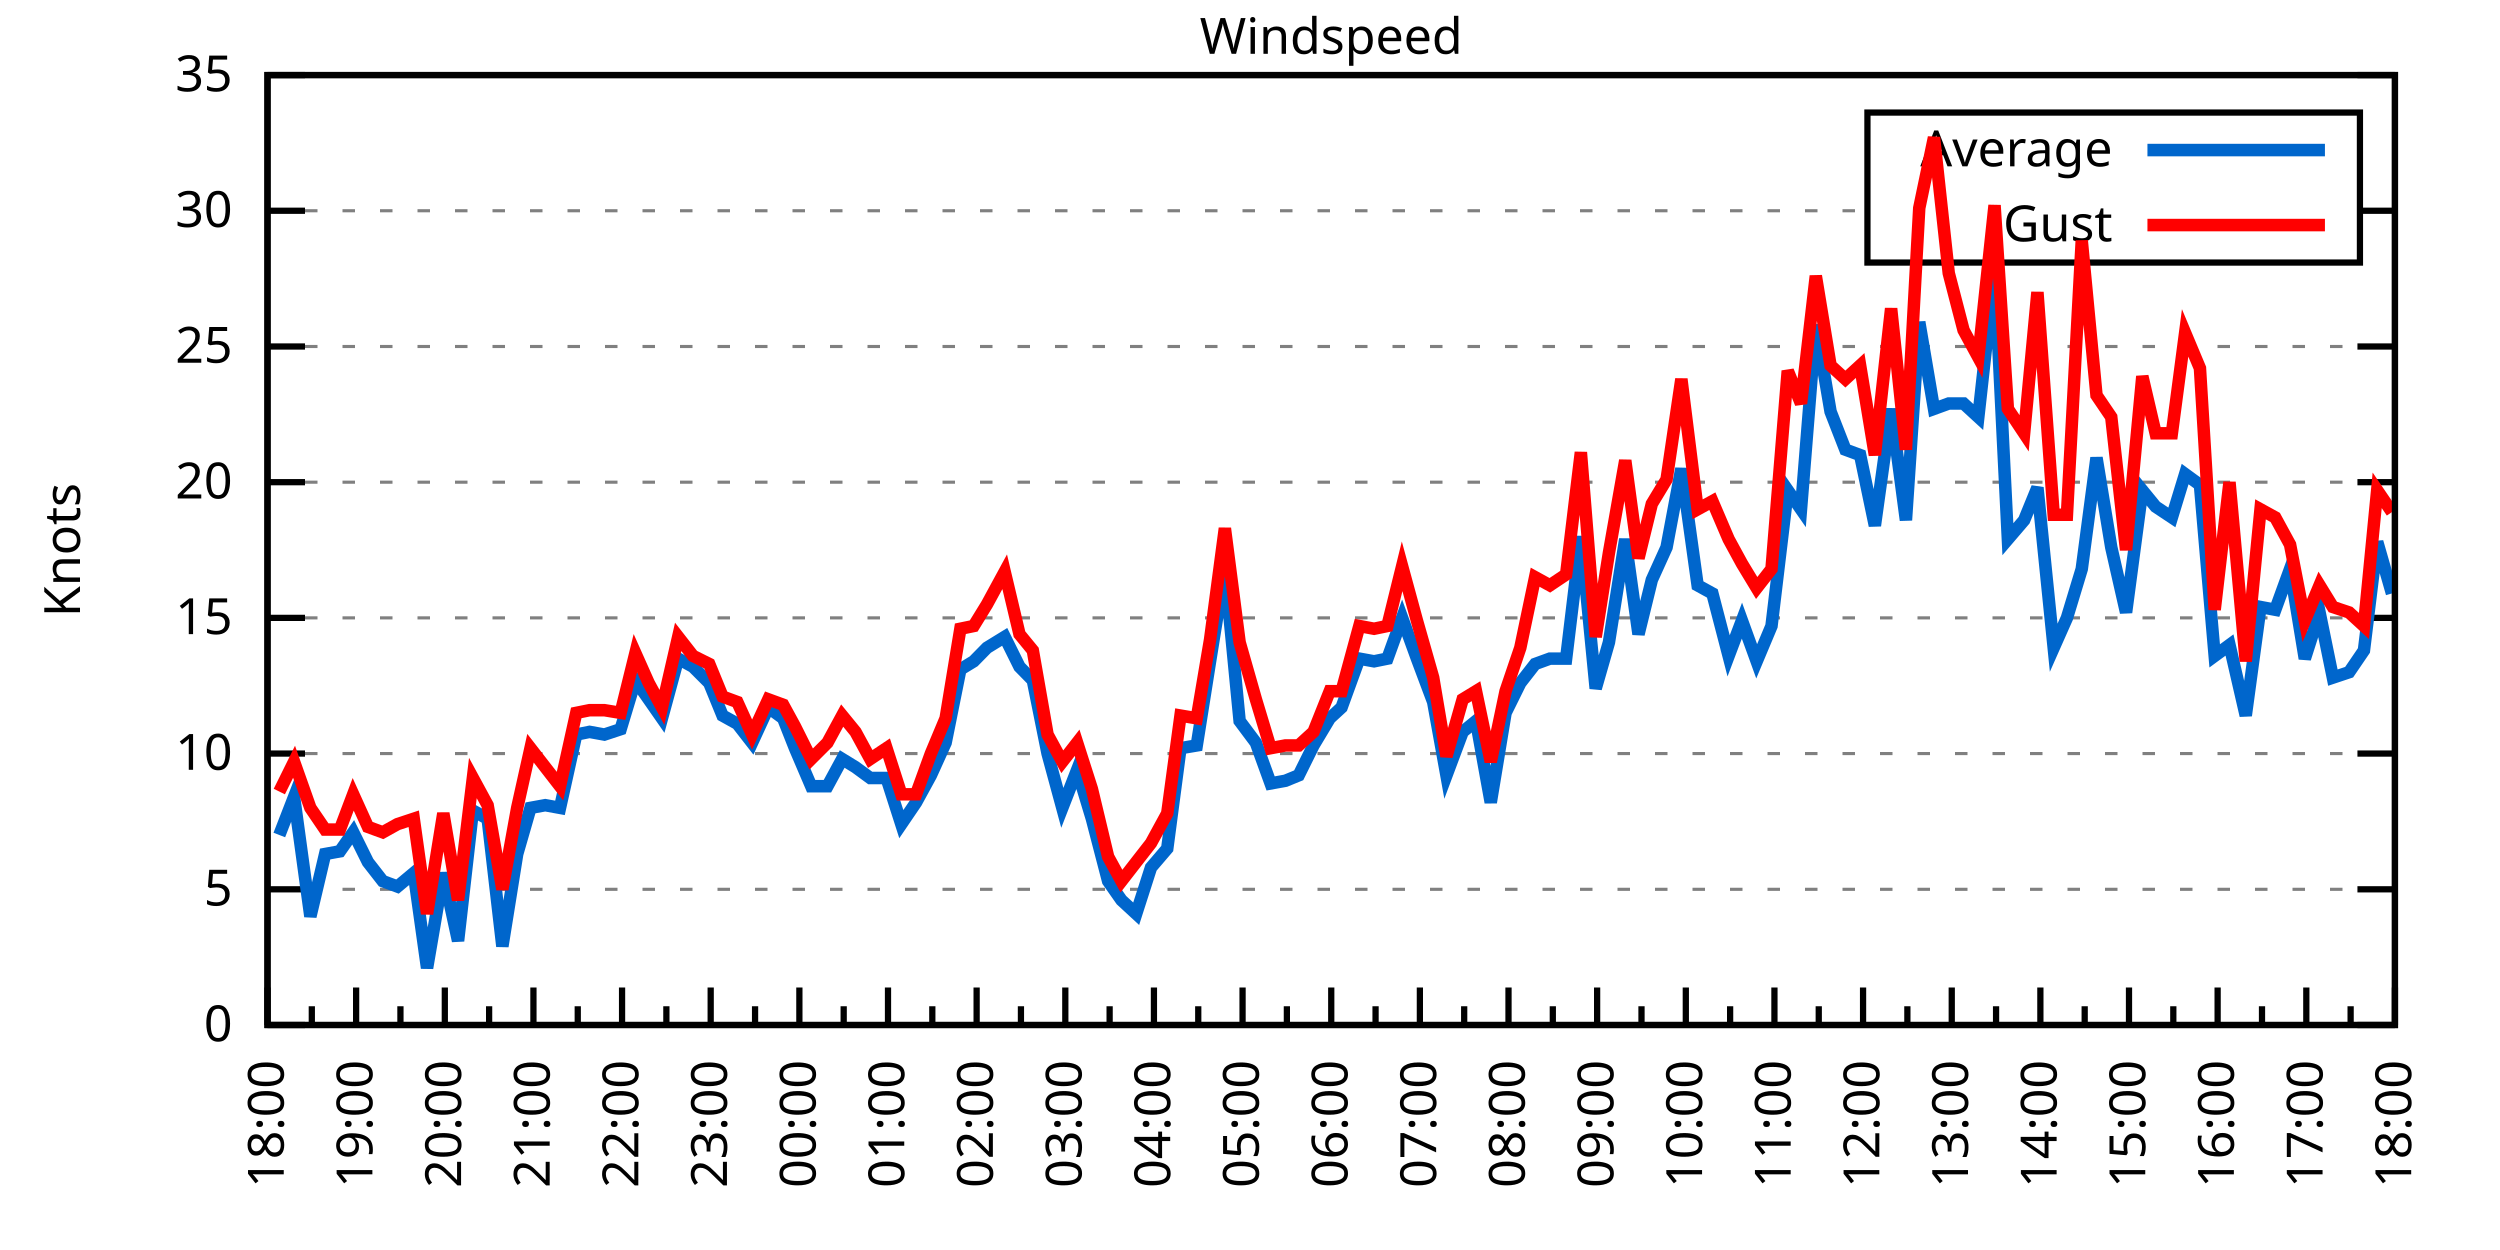
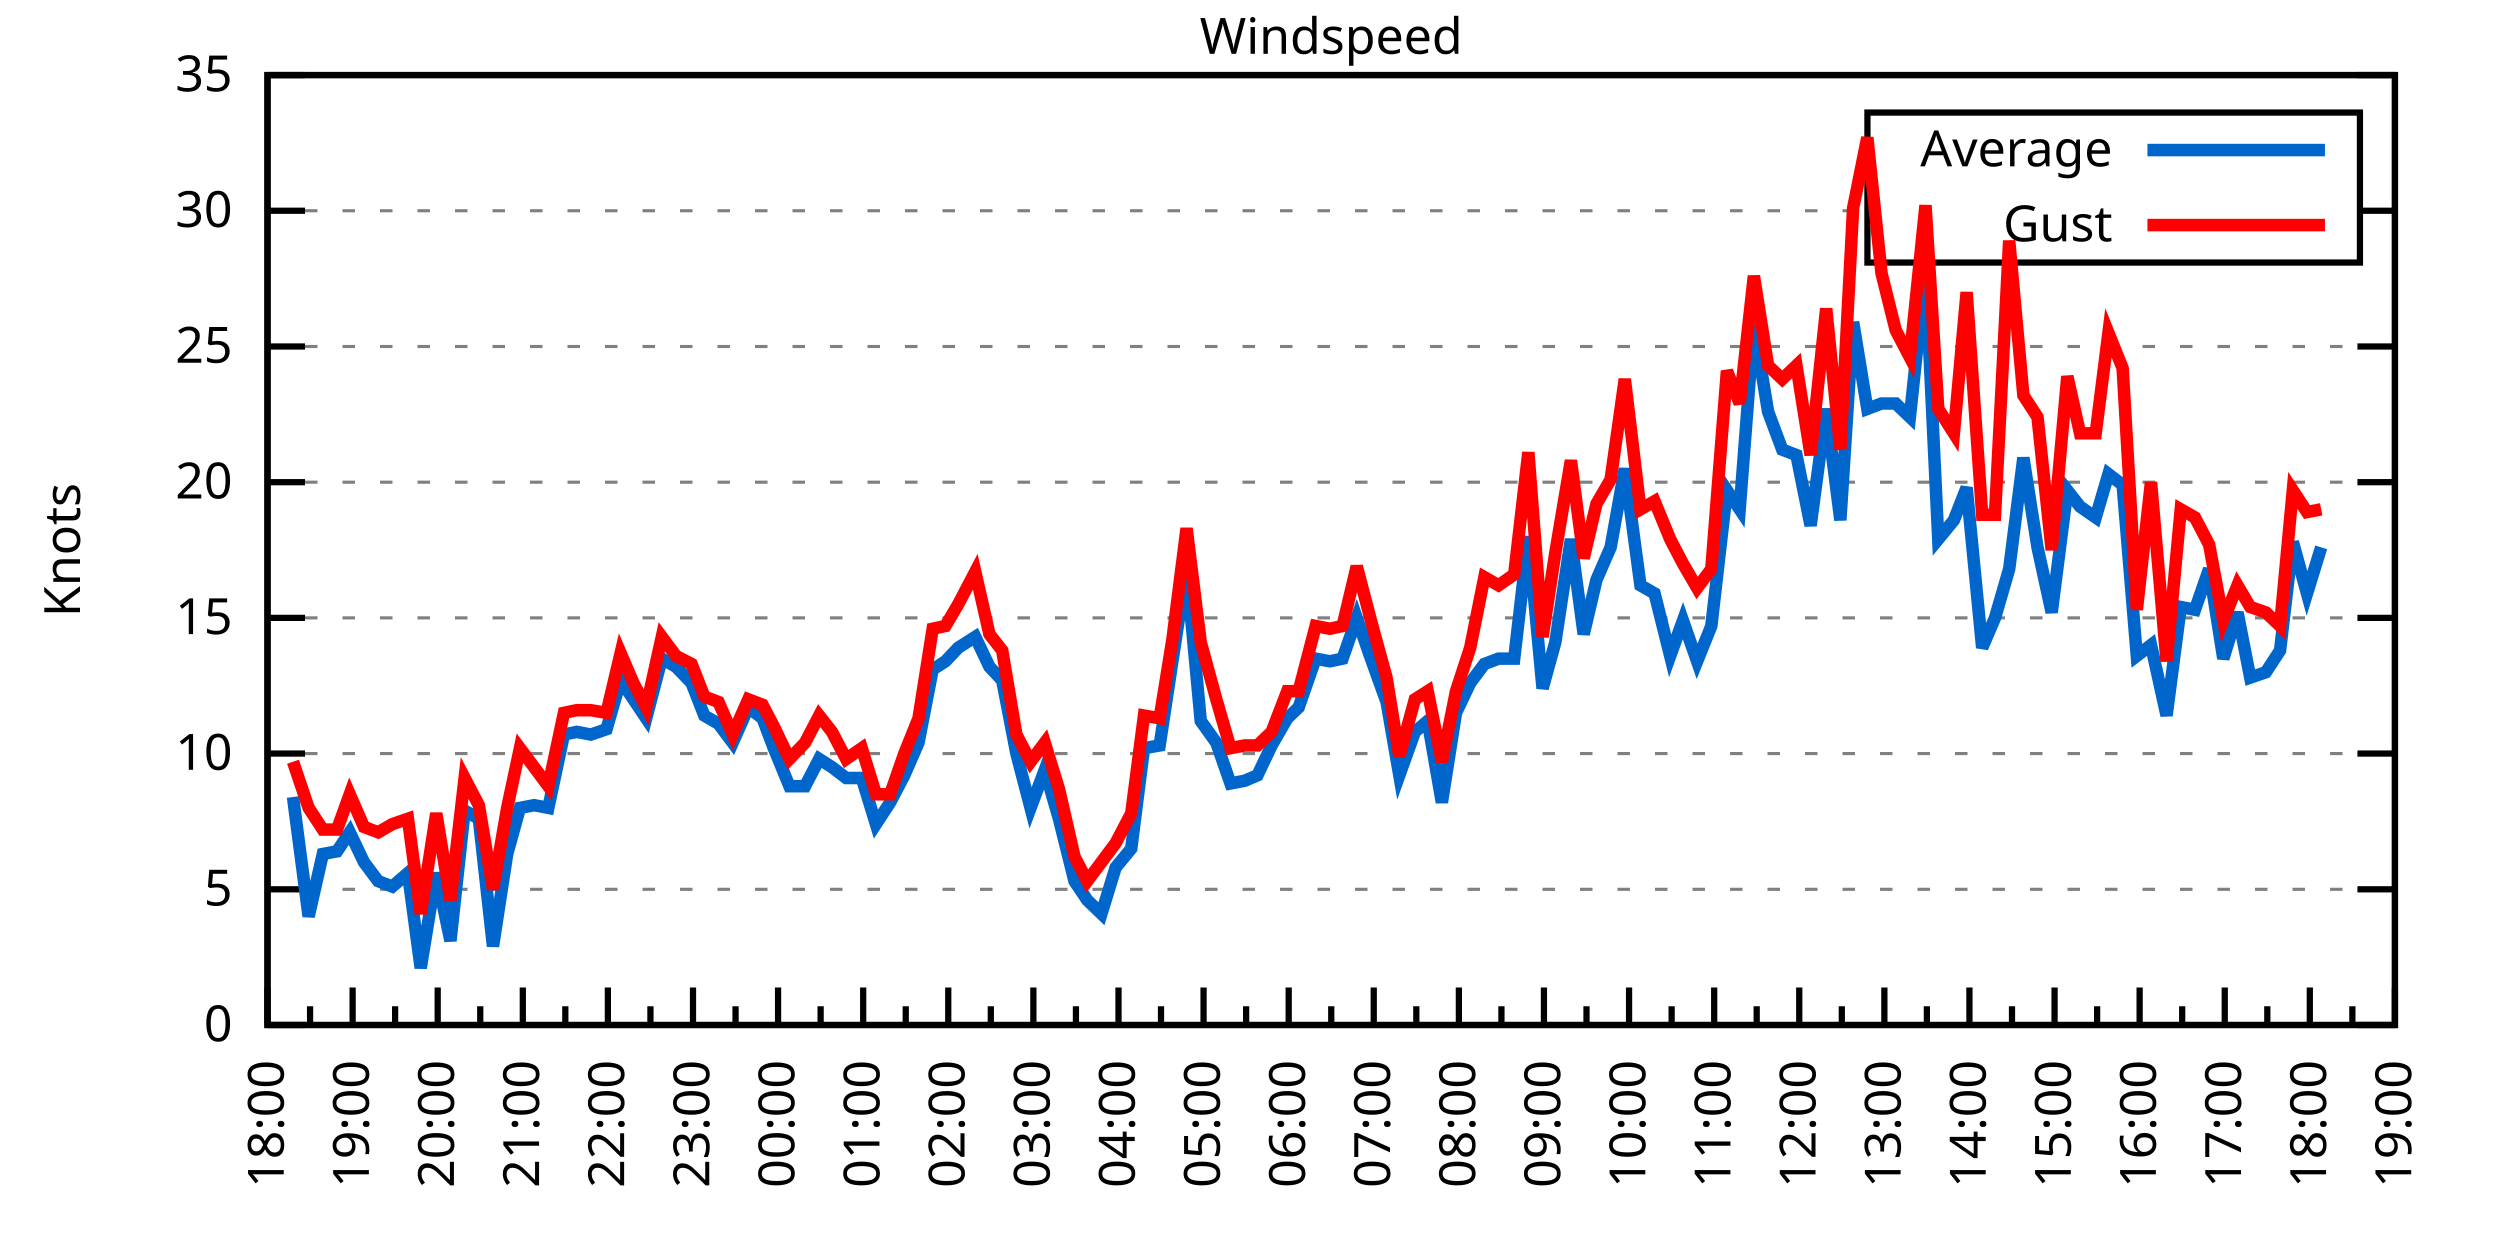
<svg xmlns="http://www.w3.org/2000/svg" xmlns:xlink="http://www.w3.org/1999/xlink" width="400" height="200" viewBox="0 0 400 200">
  <g id="gnuplot_canvas">
    <rect x="0" y="0" width="400" height="200" fill="none" />
    <defs>
      <circle id="gpDot" r="0.5" stroke-width="0.5" stroke="currentColor" />
      <path id="gpPt0" stroke-width="0.333" stroke="currentColor" d="M-1,0 h2 M0,-1 v2" />
      <path id="gpPt1" stroke-width="0.333" stroke="currentColor" d="M-1,-1 L1,1 M1,-1 L-1,1" />
      <path id="gpPt2" stroke-width="0.333" stroke="currentColor" d="M-1,0 L1,0 M0,-1 L0,1 M-1,-1 L1,1 M-1,1 L1,-1" />
      <rect id="gpPt3" stroke-width="0.333" stroke="currentColor" x="-1" y="-1" width="2" height="2" />
      <rect id="gpPt4" stroke-width="0.333" stroke="currentColor" fill="currentColor" x="-1" y="-1" width="2" height="2" />
      <circle id="gpPt5" stroke-width="0.333" stroke="currentColor" cx="0" cy="0" r="1" />
      <use xlink:href="#gpPt5" id="gpPt6" fill="currentColor" stroke="none" />
      <path id="gpPt7" stroke-width="0.333" stroke="currentColor" d="M0,-1.33 L-1.33,0.67 L1.33,0.67 z" />
      <use xlink:href="#gpPt7" id="gpPt8" fill="currentColor" stroke="none" />
      <use xlink:href="#gpPt7" id="gpPt9" stroke="currentColor" transform="rotate(180)" />
      <use xlink:href="#gpPt9" id="gpPt10" fill="currentColor" stroke="none" />
      <use xlink:href="#gpPt3" id="gpPt11" stroke="currentColor" transform="rotate(45)" />
      <use xlink:href="#gpPt11" id="gpPt12" fill="currentColor" stroke="none" />
      <path id="gpPt13" stroke-width="0.333" stroke="currentColor" d="M0,1.330 L1.265,0.411 L0.782,-1.067 L-0.782,-1.076 L-1.265,0.411 z" />
      <use xlink:href="#gpPt13" id="gpPt14" fill="currentColor" stroke="none" />
      <filter id="textbox" filterUnits="objectBoundingBox" x="0" y="0" height="1" width="1">
        <feFlood flood-color="white" flood-opacity="1" result="bgnd" />
        <feComposite in="SourceGraphic" in2="bgnd" operator="atop" />
      </filter>
      <filter id="greybox" filterUnits="objectBoundingBox" x="0" y="0" height="1" width="1">
        <feFlood flood-color="lightgrey" flood-opacity="1" result="grey" />
        <feComposite in="SourceGraphic" in2="grey" operator="atop" />
      </filter>
    </defs>
    <g fill="none" color="white" stroke="currentColor" stroke-width="1.00" stroke-linecap="butt" stroke-linejoin="miter">
</g>
    <g fill="none" color="black" stroke="currentColor" stroke-width="1.00" stroke-linecap="butt" stroke-linejoin="miter">
      <g stroke="none" shape-rendering="crispEdges">
        <polygon fill="rgb(255, 255, 255)" points="42.80,164.00 383.18,164.00 383.18,12.02 42.80,12.02 " />
      </g>
    </g>
    <g fill="none" color="black" stroke="currentColor" stroke-width="1.00" stroke-linecap="butt" stroke-linejoin="miter">
</g>
    <g fill="none" color="black" stroke="black" stroke-width="0.50" stroke-linecap="butt" stroke-linejoin="miter">
</g>
    <g fill="none" color="gray" stroke="currentColor" stroke-width="0.50" stroke-linecap="butt" stroke-linejoin="miter">
      <path stroke="gray" stroke-dasharray="2,4" class="gridline" d="M42.80,164.00 L383.19,164.00  " />
    </g>
    <g fill="none" color="gray" stroke="gray" stroke-width="1.00" stroke-linecap="butt" stroke-linejoin="miter">
</g>
    <g fill="none" color="black" stroke="currentColor" stroke-width="1.00" stroke-linecap="butt" stroke-linejoin="miter">
      <path stroke="black" d="M42.80,164.00 L48.80,164.00 M383.19,164.00 L377.19,164.00  " />
      <g transform="translate(37.20,166.60)" stroke="none" fill="black" font-family="Sans" font-size="8.00" text-anchor="end">
        <text>
          <tspan font-family="Sans"> 0</tspan>
        </text>
      </g>
    </g>
    <g fill="none" color="black" stroke="currentColor" stroke-width="1.00" stroke-linecap="butt" stroke-linejoin="miter">
</g>
    <g fill="none" color="black" stroke="black" stroke-width="0.50" stroke-linecap="butt" stroke-linejoin="miter">
</g>
    <g fill="none" color="gray" stroke="currentColor" stroke-width="0.50" stroke-linecap="butt" stroke-linejoin="miter">
      <path stroke="gray" stroke-dasharray="2,4" class="gridline" d="M42.80,142.29 L383.19,142.29  " />
    </g>
    <g fill="none" color="gray" stroke="gray" stroke-width="1.00" stroke-linecap="butt" stroke-linejoin="miter">
</g>
    <g fill="none" color="black" stroke="currentColor" stroke-width="1.00" stroke-linecap="butt" stroke-linejoin="miter">
      <path stroke="black" d="M42.80,142.29 L48.80,142.29 M383.19,142.29 L377.19,142.29  " />
      <g transform="translate(37.20,144.89)" stroke="none" fill="black" font-family="Sans" font-size="8.00" text-anchor="end">
        <text>
          <tspan font-family="Sans"> 5</tspan>
        </text>
      </g>
    </g>
    <g fill="none" color="black" stroke="currentColor" stroke-width="1.00" stroke-linecap="butt" stroke-linejoin="miter">
</g>
    <g fill="none" color="black" stroke="black" stroke-width="0.50" stroke-linecap="butt" stroke-linejoin="miter">
</g>
    <g fill="none" color="gray" stroke="currentColor" stroke-width="0.50" stroke-linecap="butt" stroke-linejoin="miter">
      <path stroke="gray" stroke-dasharray="2,4" class="gridline" d="M42.80,120.57 L383.19,120.57  " />
    </g>
    <g fill="none" color="gray" stroke="gray" stroke-width="1.00" stroke-linecap="butt" stroke-linejoin="miter">
</g>
    <g fill="none" color="black" stroke="currentColor" stroke-width="1.00" stroke-linecap="butt" stroke-linejoin="miter">
      <path stroke="black" d="M42.80,120.57 L48.80,120.57 M383.19,120.57 L377.19,120.57  " />
      <g transform="translate(37.20,123.17)" stroke="none" fill="black" font-family="Sans" font-size="8.00" text-anchor="end">
        <text>
          <tspan font-family="Sans"> 10</tspan>
        </text>
      </g>
    </g>
    <g fill="none" color="black" stroke="currentColor" stroke-width="1.00" stroke-linecap="butt" stroke-linejoin="miter">
</g>
    <g fill="none" color="black" stroke="black" stroke-width="0.50" stroke-linecap="butt" stroke-linejoin="miter">
</g>
    <g fill="none" color="gray" stroke="currentColor" stroke-width="0.50" stroke-linecap="butt" stroke-linejoin="miter">
      <path stroke="gray" stroke-dasharray="2,4" class="gridline" d="M42.80,98.86 L383.19,98.86  " />
    </g>
    <g fill="none" color="gray" stroke="gray" stroke-width="1.00" stroke-linecap="butt" stroke-linejoin="miter">
</g>
    <g fill="none" color="black" stroke="currentColor" stroke-width="1.00" stroke-linecap="butt" stroke-linejoin="miter">
      <path stroke="black" d="M42.80,98.86 L48.80,98.86 M383.19,98.86 L377.19,98.86  " />
      <g transform="translate(37.20,101.46)" stroke="none" fill="black" font-family="Sans" font-size="8.00" text-anchor="end">
        <text>
          <tspan font-family="Sans"> 15</tspan>
        </text>
      </g>
    </g>
    <g fill="none" color="black" stroke="currentColor" stroke-width="1.00" stroke-linecap="butt" stroke-linejoin="miter">
</g>
    <g fill="none" color="black" stroke="black" stroke-width="0.50" stroke-linecap="butt" stroke-linejoin="miter">
</g>
    <g fill="none" color="gray" stroke="currentColor" stroke-width="0.50" stroke-linecap="butt" stroke-linejoin="miter">
      <path stroke="gray" stroke-dasharray="2,4" class="gridline" d="M42.80,77.15 L383.19,77.15  " />
    </g>
    <g fill="none" color="gray" stroke="gray" stroke-width="1.00" stroke-linecap="butt" stroke-linejoin="miter">
</g>
    <g fill="none" color="black" stroke="currentColor" stroke-width="1.00" stroke-linecap="butt" stroke-linejoin="miter">
      <path stroke="black" d="M42.80,77.15 L48.80,77.15 M383.19,77.15 L377.19,77.15  " />
      <g transform="translate(37.20,79.75)" stroke="none" fill="black" font-family="Sans" font-size="8.00" text-anchor="end">
        <text>
          <tspan font-family="Sans"> 20</tspan>
        </text>
      </g>
    </g>
    <g fill="none" color="black" stroke="currentColor" stroke-width="1.00" stroke-linecap="butt" stroke-linejoin="miter">
</g>
    <g fill="none" color="black" stroke="black" stroke-width="0.50" stroke-linecap="butt" stroke-linejoin="miter">
</g>
    <g fill="none" color="gray" stroke="currentColor" stroke-width="0.50" stroke-linecap="butt" stroke-linejoin="miter">
      <path stroke="gray" stroke-dasharray="2,4" class="gridline" d="M42.80,55.44 L383.19,55.44  " />
    </g>
    <g fill="none" color="gray" stroke="gray" stroke-width="1.00" stroke-linecap="butt" stroke-linejoin="miter">
</g>
    <g fill="none" color="black" stroke="currentColor" stroke-width="1.00" stroke-linecap="butt" stroke-linejoin="miter">
      <path stroke="black" d="M42.80,55.44 L48.80,55.44 M383.19,55.44 L377.19,55.44  " />
      <g transform="translate(37.20,58.04)" stroke="none" fill="black" font-family="Sans" font-size="8.00" text-anchor="end">
        <text>
          <tspan font-family="Sans"> 25</tspan>
        </text>
      </g>
    </g>
    <g fill="none" color="black" stroke="currentColor" stroke-width="1.00" stroke-linecap="butt" stroke-linejoin="miter">
</g>
    <g fill="none" color="black" stroke="black" stroke-width="0.50" stroke-linecap="butt" stroke-linejoin="miter">
</g>
    <g fill="none" color="gray" stroke="currentColor" stroke-width="0.50" stroke-linecap="butt" stroke-linejoin="miter">
      <path stroke="gray" stroke-dasharray="2,4" class="gridline" d="M42.80,33.72 L298.79,33.72 M377.59,33.72 L383.19,33.72  " />
    </g>
    <g fill="none" color="gray" stroke="gray" stroke-width="1.00" stroke-linecap="butt" stroke-linejoin="miter">
</g>
    <g fill="none" color="black" stroke="currentColor" stroke-width="1.00" stroke-linecap="butt" stroke-linejoin="miter">
      <path stroke="black" d="M42.80,33.72 L48.80,33.72 M383.19,33.72 L377.19,33.72  " />
      <g transform="translate(37.20,36.32)" stroke="none" fill="black" font-family="Sans" font-size="8.00" text-anchor="end">
        <text>
          <tspan font-family="Sans"> 30</tspan>
        </text>
      </g>
    </g>
    <g fill="none" color="black" stroke="currentColor" stroke-width="1.00" stroke-linecap="butt" stroke-linejoin="miter">
</g>
    <g fill="none" color="black" stroke="black" stroke-width="0.50" stroke-linecap="butt" stroke-linejoin="miter">
</g>
    <g fill="none" color="gray" stroke="currentColor" stroke-width="0.50" stroke-linecap="butt" stroke-linejoin="miter">
      <path stroke="gray" stroke-dasharray="2,4" class="gridline" d="M42.80,12.01 L383.19,12.01  " />
    </g>
    <g fill="none" color="gray" stroke="gray" stroke-width="1.00" stroke-linecap="butt" stroke-linejoin="miter">
</g>
    <g fill="none" color="black" stroke="currentColor" stroke-width="1.00" stroke-linecap="butt" stroke-linejoin="miter">
      <path stroke="black" d="M42.80,12.01 L48.80,12.01 M383.19,12.01 L377.19,12.01  " />
      <g transform="translate(37.20,14.61)" stroke="none" fill="black" font-family="Sans" font-size="8.00" text-anchor="end">
        <text>
          <tspan font-family="Sans"> 35</tspan>
        </text>
      </g>
    </g>
    <g fill="none" color="black" stroke="currentColor" stroke-width="1.00" stroke-linecap="butt" stroke-linejoin="miter">
      <path stroke="black" d="M42.80,164.00 L42.80,158.00  " />
      <g transform="translate(45.40,169.60) rotate(270)" stroke="none" fill="black" font-family="Sans" font-size="8.00" text-anchor="end">
        <text>
          <tspan font-family="Sans">18:00</tspan>
        </text>
      </g>
    </g>
    <g fill="none" color="black" stroke="currentColor" stroke-width="1.00" stroke-linecap="butt" stroke-linejoin="miter">
-       <path stroke="black" d="M49.89,164.00 L49.89,161.00 M56.98,164.00 L56.98,158.00  " />
-       <g transform="translate(59.58,169.60) rotate(270)" stroke="none" fill="black" font-family="Sans" font-size="8.00" text-anchor="end">
+       <path stroke="black" d="M49.61,164.00 L49.61,161.00 M56.42,164.00 L56.42,158.00  " />
+       <g transform="translate(59.02,169.60) rotate(270)" stroke="none" fill="black" font-family="Sans" font-size="8.00" text-anchor="end">
        <text>
          <tspan font-family="Sans">19:00</tspan>
        </text>
      </g>
    </g>
    <g fill="none" color="black" stroke="currentColor" stroke-width="1.00" stroke-linecap="butt" stroke-linejoin="miter">
-       <path stroke="black" d="M64.07,164.00 L64.07,161.00 M71.17,164.00 L71.17,158.00  " />
-       <g transform="translate(73.77,169.60) rotate(270)" stroke="none" fill="black" font-family="Sans" font-size="8.00" text-anchor="end">
+       <path stroke="black" d="M63.22,164.00 L63.22,161.00 M70.03,164.00 L70.03,158.00  " />
+       <g transform="translate(72.63,169.60) rotate(270)" stroke="none" fill="black" font-family="Sans" font-size="8.00" text-anchor="end">
        <text>
          <tspan font-family="Sans">20:00</tspan>
        </text>
      </g>
    </g>
    <g fill="none" color="black" stroke="currentColor" stroke-width="1.00" stroke-linecap="butt" stroke-linejoin="miter">
-       <path stroke="black" d="M78.26,164.00 L78.26,161.00 M85.35,164.00 L85.35,158.00  " />
-       <g transform="translate(87.95,169.60) rotate(270)" stroke="none" fill="black" font-family="Sans" font-size="8.00" text-anchor="end">
+       <path stroke="black" d="M76.84,164.00 L76.84,161.00 M83.65,164.00 L83.65,158.00  " />
+       <g transform="translate(86.25,169.60) rotate(270)" stroke="none" fill="black" font-family="Sans" font-size="8.00" text-anchor="end">
        <text>
          <tspan font-family="Sans">21:00</tspan>
        </text>
      </g>
    </g>
    <g fill="none" color="black" stroke="currentColor" stroke-width="1.00" stroke-linecap="butt" stroke-linejoin="miter">
-       <path stroke="black" d="M92.44,164.00 L92.44,161.00 M99.53,164.00 L99.53,158.00  " />
-       <g transform="translate(102.13,169.60) rotate(270)" stroke="none" fill="black" font-family="Sans" font-size="8.00" text-anchor="end">
+       <path stroke="black" d="M90.45,164.00 L90.45,161.00 M97.26,164.00 L97.26,158.00  " />
+       <g transform="translate(99.86,169.60) rotate(270)" stroke="none" fill="black" font-family="Sans" font-size="8.00" text-anchor="end">
        <text>
          <tspan font-family="Sans">22:00</tspan>
        </text>
      </g>
    </g>
    <g fill="none" color="black" stroke="currentColor" stroke-width="1.00" stroke-linecap="butt" stroke-linejoin="miter">
-       <path stroke="black" d="M106.62,164.00 L106.62,161.00 M113.71,164.00 L113.71,158.00  " />
-       <g transform="translate(116.31,169.60) rotate(270)" stroke="none" fill="black" font-family="Sans" font-size="8.00" text-anchor="end">
+       <path stroke="black" d="M104.07,164.00 L104.07,161.00 M110.88,164.00 L110.88,158.00  " />
+       <g transform="translate(113.48,169.60) rotate(270)" stroke="none" fill="black" font-family="Sans" font-size="8.00" text-anchor="end">
        <text>
          <tspan font-family="Sans">23:00</tspan>
        </text>
      </g>
    </g>
    <g fill="none" color="black" stroke="currentColor" stroke-width="1.00" stroke-linecap="butt" stroke-linejoin="miter">
-       <path stroke="black" d="M120.81,164.00 L120.81,161.00 M127.90,164.00 L127.90,158.00  " />
-       <g transform="translate(130.50,169.60) rotate(270)" stroke="none" fill="black" font-family="Sans" font-size="8.00" text-anchor="end">
+       <path stroke="black" d="M117.69,164.00 L117.69,161.00 M124.49,164.00 L124.49,158.00  " />
+       <g transform="translate(127.09,169.60) rotate(270)" stroke="none" fill="black" font-family="Sans" font-size="8.00" text-anchor="end">
        <text>
          <tspan font-family="Sans">00:00</tspan>
        </text>
      </g>
    </g>
    <g fill="none" color="black" stroke="currentColor" stroke-width="1.00" stroke-linecap="butt" stroke-linejoin="miter">
-       <path stroke="black" d="M134.99,164.00 L134.99,161.00 M142.08,164.00 L142.08,158.00  " />
-       <g transform="translate(144.68,169.60) rotate(270)" stroke="none" fill="black" font-family="Sans" font-size="8.00" text-anchor="end">
+       <path stroke="black" d="M131.30,164.00 L131.30,161.00 M138.11,164.00 L138.11,158.00  " />
+       <g transform="translate(140.71,169.60) rotate(270)" stroke="none" fill="black" font-family="Sans" font-size="8.00" text-anchor="end">
        <text>
          <tspan font-family="Sans">01:00</tspan>
        </text>
      </g>
    </g>
    <g fill="none" color="black" stroke="currentColor" stroke-width="1.00" stroke-linecap="butt" stroke-linejoin="miter">
-       <path stroke="black" d="M149.17,164.00 L149.17,161.00 M156.26,164.00 L156.26,158.00  " />
-       <g transform="translate(158.86,169.60) rotate(270)" stroke="none" fill="black" font-family="Sans" font-size="8.00" text-anchor="end">
+       <path stroke="black" d="M144.92,164.00 L144.92,161.00 M151.72,164.00 L151.72,158.00  " />
+       <g transform="translate(154.32,169.60) rotate(270)" stroke="none" fill="black" font-family="Sans" font-size="8.00" text-anchor="end">
        <text>
          <tspan font-family="Sans">02:00</tspan>
        </text>
      </g>
    </g>
    <g fill="none" color="black" stroke="currentColor" stroke-width="1.00" stroke-linecap="butt" stroke-linejoin="miter">
-       <path stroke="black" d="M163.35,164.00 L163.35,161.00 M170.45,164.00 L170.45,158.00  " />
-       <g transform="translate(173.05,169.60) rotate(270)" stroke="none" fill="black" font-family="Sans" font-size="8.00" text-anchor="end">
+       <path stroke="black" d="M158.53,164.00 L158.53,161.00 M165.34,164.00 L165.34,158.00  " />
+       <g transform="translate(167.94,169.60) rotate(270)" stroke="none" fill="black" font-family="Sans" font-size="8.00" text-anchor="end">
        <text>
          <tspan font-family="Sans">03:00</tspan>
        </text>
      </g>
    </g>
    <g fill="none" color="black" stroke="currentColor" stroke-width="1.00" stroke-linecap="butt" stroke-linejoin="miter">
-       <path stroke="black" d="M177.54,164.00 L177.54,161.00 M184.63,164.00 L184.63,158.00  " />
-       <g transform="translate(187.23,169.60) rotate(270)" stroke="none" fill="black" font-family="Sans" font-size="8.00" text-anchor="end">
+       <path stroke="black" d="M172.15,164.00 L172.15,161.00 M178.96,164.00 L178.96,158.00  " />
+       <g transform="translate(181.56,169.60) rotate(270)" stroke="none" fill="black" font-family="Sans" font-size="8.00" text-anchor="end">
        <text>
          <tspan font-family="Sans">04:00</tspan>
        </text>
      </g>
    </g>
    <g fill="none" color="black" stroke="currentColor" stroke-width="1.00" stroke-linecap="butt" stroke-linejoin="miter">
-       <path stroke="black" d="M191.72,164.00 L191.72,161.00 M198.81,164.00 L198.81,158.00  " />
-       <g transform="translate(201.41,169.60) rotate(270)" stroke="none" fill="black" font-family="Sans" font-size="8.00" text-anchor="end">
+       <path stroke="black" d="M185.76,164.00 L185.76,161.00 M192.57,164.00 L192.57,158.00  " />
+       <g transform="translate(195.17,169.60) rotate(270)" stroke="none" fill="black" font-family="Sans" font-size="8.00" text-anchor="end">
        <text>
          <tspan font-family="Sans">05:00</tspan>
        </text>
      </g>
    </g>
    <g fill="none" color="black" stroke="currentColor" stroke-width="1.00" stroke-linecap="butt" stroke-linejoin="miter">
-       <path stroke="black" d="M205.90,164.00 L205.90,161.00 M213.00,164.00 L213.00,158.00  " />
-       <g transform="translate(215.60,169.60) rotate(270)" stroke="none" fill="black" font-family="Sans" font-size="8.00" text-anchor="end">
+       <path stroke="black" d="M199.38,164.00 L199.38,161.00 M206.19,164.00 L206.19,158.00  " />
+       <g transform="translate(208.79,169.60) rotate(270)" stroke="none" fill="black" font-family="Sans" font-size="8.00" text-anchor="end">
        <text>
          <tspan font-family="Sans">06:00</tspan>
        </text>
      </g>
    </g>
    <g fill="none" color="black" stroke="currentColor" stroke-width="1.00" stroke-linecap="butt" stroke-linejoin="miter">
-       <path stroke="black" d="M220.09,164.00 L220.09,161.00 M227.18,164.00 L227.18,158.00  " />
-       <g transform="translate(229.78,169.60) rotate(270)" stroke="none" fill="black" font-family="Sans" font-size="8.00" text-anchor="end">
+       <path stroke="black" d="M213.00,164.00 L213.00,161.00 M219.80,164.00 L219.80,158.00  " />
+       <g transform="translate(222.40,169.60) rotate(270)" stroke="none" fill="black" font-family="Sans" font-size="8.00" text-anchor="end">
        <text>
          <tspan font-family="Sans">07:00</tspan>
        </text>
      </g>
    </g>
    <g fill="none" color="black" stroke="currentColor" stroke-width="1.00" stroke-linecap="butt" stroke-linejoin="miter">
-       <path stroke="black" d="M234.27,164.00 L234.27,161.00 M241.36,164.00 L241.36,158.00  " />
-       <g transform="translate(243.96,169.60) rotate(270)" stroke="none" fill="black" font-family="Sans" font-size="8.00" text-anchor="end">
+       <path stroke="black" d="M226.61,164.00 L226.61,161.00 M233.42,164.00 L233.42,158.00  " />
+       <g transform="translate(236.02,169.60) rotate(270)" stroke="none" fill="black" font-family="Sans" font-size="8.00" text-anchor="end">
        <text>
          <tspan font-family="Sans">08:00</tspan>
        </text>
      </g>
    </g>
    <g fill="none" color="black" stroke="currentColor" stroke-width="1.00" stroke-linecap="butt" stroke-linejoin="miter">
-       <path stroke="black" d="M248.45,164.00 L248.45,161.00 M255.54,164.00 L255.54,158.00  " />
-       <g transform="translate(258.14,169.60) rotate(270)" stroke="none" fill="black" font-family="Sans" font-size="8.00" text-anchor="end">
+       <path stroke="black" d="M240.23,164.00 L240.23,161.00 M247.03,164.00 L247.03,158.00  " />
+       <g transform="translate(249.63,169.60) rotate(270)" stroke="none" fill="black" font-family="Sans" font-size="8.00" text-anchor="end">
        <text>
          <tspan font-family="Sans">09:00</tspan>
        </text>
      </g>
    </g>
    <g fill="none" color="black" stroke="currentColor" stroke-width="1.00" stroke-linecap="butt" stroke-linejoin="miter">
-       <path stroke="black" d="M262.64,164.00 L262.64,161.00 M269.73,164.00 L269.73,158.00  " />
-       <g transform="translate(272.33,169.60) rotate(270)" stroke="none" fill="black" font-family="Sans" font-size="8.00" text-anchor="end">
+       <path stroke="black" d="M253.84,164.00 L253.84,161.00 M260.65,164.00 L260.65,158.00  " />
+       <g transform="translate(263.25,169.60) rotate(270)" stroke="none" fill="black" font-family="Sans" font-size="8.00" text-anchor="end">
        <text>
          <tspan font-family="Sans">10:00</tspan>
        </text>
      </g>
    </g>
    <g fill="none" color="black" stroke="currentColor" stroke-width="1.00" stroke-linecap="butt" stroke-linejoin="miter">
-       <path stroke="black" d="M276.82,164.00 L276.82,161.00 M283.91,164.00 L283.91,158.00  " />
-       <g transform="translate(286.51,169.60) rotate(270)" stroke="none" fill="black" font-family="Sans" font-size="8.00" text-anchor="end">
+       <path stroke="black" d="M267.46,164.00 L267.46,161.00 M274.27,164.00 L274.27,158.00  " />
+       <g transform="translate(276.87,169.60) rotate(270)" stroke="none" fill="black" font-family="Sans" font-size="8.00" text-anchor="end">
        <text>
          <tspan font-family="Sans">11:00</tspan>
        </text>
      </g>
    </g>
    <g fill="none" color="black" stroke="currentColor" stroke-width="1.00" stroke-linecap="butt" stroke-linejoin="miter">
-       <path stroke="black" d="M291.00,164.00 L291.00,161.00 M298.09,164.00 L298.09,158.00  " />
-       <g transform="translate(300.69,169.60) rotate(270)" stroke="none" fill="black" font-family="Sans" font-size="8.00" text-anchor="end">
+       <path stroke="black" d="M281.07,164.00 L281.07,161.00 M287.88,164.00 L287.88,158.00  " />
+       <g transform="translate(290.48,169.60) rotate(270)" stroke="none" fill="black" font-family="Sans" font-size="8.00" text-anchor="end">
        <text>
          <tspan font-family="Sans">12:00</tspan>
        </text>
      </g>
    </g>
    <g fill="none" color="black" stroke="currentColor" stroke-width="1.00" stroke-linecap="butt" stroke-linejoin="miter">
-       <path stroke="black" d="M305.18,164.00 L305.18,161.00 M312.28,164.00 L312.28,158.00  " />
-       <g transform="translate(314.88,169.60) rotate(270)" stroke="none" fill="black" font-family="Sans" font-size="8.00" text-anchor="end">
+       <path stroke="black" d="M294.69,164.00 L294.69,161.00 M301.50,164.00 L301.50,158.00  " />
+       <g transform="translate(304.10,169.60) rotate(270)" stroke="none" fill="black" font-family="Sans" font-size="8.00" text-anchor="end">
        <text>
          <tspan font-family="Sans">13:00</tspan>
        </text>
      </g>
    </g>
    <g fill="none" color="black" stroke="currentColor" stroke-width="1.00" stroke-linecap="butt" stroke-linejoin="miter">
-       <path stroke="black" d="M319.37,164.00 L319.37,161.00 M326.46,164.00 L326.46,158.00  " />
-       <g transform="translate(329.06,169.60) rotate(270)" stroke="none" fill="black" font-family="Sans" font-size="8.00" text-anchor="end">
+       <path stroke="black" d="M308.30,164.00 L308.30,161.00 M315.11,164.00 L315.11,158.00  " />
+       <g transform="translate(317.71,169.60) rotate(270)" stroke="none" fill="black" font-family="Sans" font-size="8.00" text-anchor="end">
        <text>
          <tspan font-family="Sans">14:00</tspan>
        </text>
      </g>
    </g>
    <g fill="none" color="black" stroke="currentColor" stroke-width="1.00" stroke-linecap="butt" stroke-linejoin="miter">
-       <path stroke="black" d="M333.55,164.00 L333.55,161.00 M340.64,164.00 L340.64,158.00  " />
-       <g transform="translate(343.24,169.60) rotate(270)" stroke="none" fill="black" font-family="Sans" font-size="8.00" text-anchor="end">
+       <path stroke="black" d="M321.92,164.00 L321.92,161.00 M328.73,164.00 L328.73,158.00  " />
+       <g transform="translate(331.33,169.60) rotate(270)" stroke="none" fill="black" font-family="Sans" font-size="8.00" text-anchor="end">
        <text>
          <tspan font-family="Sans">15:00</tspan>
        </text>
      </g>
    </g>
    <g fill="none" color="black" stroke="currentColor" stroke-width="1.00" stroke-linecap="butt" stroke-linejoin="miter">
-       <path stroke="black" d="M347.73,164.00 L347.73,161.00 M354.82,164.00 L354.82,158.00  " />
-       <g transform="translate(357.42,169.60) rotate(270)" stroke="none" fill="black" font-family="Sans" font-size="8.00" text-anchor="end">
+       <path stroke="black" d="M335.54,164.00 L335.54,161.00 M342.34,164.00 L342.34,158.00  " />
+       <g transform="translate(344.94,169.60) rotate(270)" stroke="none" fill="black" font-family="Sans" font-size="8.00" text-anchor="end">
        <text>
          <tspan font-family="Sans">16:00</tspan>
        </text>
      </g>
    </g>
    <g fill="none" color="black" stroke="currentColor" stroke-width="1.00" stroke-linecap="butt" stroke-linejoin="miter">
-       <path stroke="black" d="M361.92,164.00 L361.92,161.00 M369.01,164.00 L369.01,158.00  " />
-       <g transform="translate(371.61,169.60) rotate(270)" stroke="none" fill="black" font-family="Sans" font-size="8.00" text-anchor="end">
+       <path stroke="black" d="M349.15,164.00 L349.15,161.00 M355.96,164.00 L355.96,158.00  " />
+       <g transform="translate(358.56,169.60) rotate(270)" stroke="none" fill="black" font-family="Sans" font-size="8.00" text-anchor="end">
        <text>
          <tspan font-family="Sans">17:00</tspan>
        </text>
      </g>
    </g>
    <g fill="none" color="black" stroke="currentColor" stroke-width="1.00" stroke-linecap="butt" stroke-linejoin="miter">
-       <path stroke="black" d="M376.10,164.00 L376.10,161.00 M383.19,164.00 L383.19,158.00  " />
+       <path stroke="black" d="M362.77,164.00 L362.77,161.00 M369.57,164.00 L369.57,158.00  " />
+       <g transform="translate(372.17,169.60) rotate(270)" stroke="none" fill="black" font-family="Sans" font-size="8.00" text-anchor="end">
+         <text>
+           <tspan font-family="Sans">18:00</tspan>
+         </text>
+       </g>
+     </g>
+     <g fill="none" color="black" stroke="currentColor" stroke-width="1.00" stroke-linecap="butt" stroke-linejoin="miter">
+       <path stroke="black" d="M376.38,164.00 L376.38,161.00 M383.19,164.00 L383.19,158.00  " />
      <g transform="translate(385.79,169.60) rotate(270)" stroke="none" fill="black" font-family="Sans" font-size="8.00" text-anchor="end">
        <text>
-           <tspan font-family="Sans">18:00</tspan>
+           <tspan font-family="Sans">19:00</tspan>
        </text>
      </g>
    </g>
    <g fill="none" color="black" stroke="currentColor" stroke-width="1.00" stroke-linecap="butt" stroke-linejoin="miter">
</g>
    <g fill="none" color="black" stroke="currentColor" stroke-width="1.00" stroke-linecap="butt" stroke-linejoin="miter">
      <path stroke="black" d="M42.80,12.01 L42.80,164.00 L383.19,164.00 L383.19,12.01 L42.80,12.01 Z  " />
    </g>
    <g fill="none" color="black" stroke="currentColor" stroke-width="1.00" stroke-linecap="butt" stroke-linejoin="miter">
      <g transform="translate(12.80,88.01) rotate(270)" stroke="none" fill="black" font-family="Sans" font-size="8.00" text-anchor="middle">
        <text>
          <tspan font-family="Sans">Knots</tspan>
        </text>
      </g>
    </g>
    <g fill="none" color="black" stroke="currentColor" stroke-width="1.00" stroke-linecap="butt" stroke-linejoin="miter">
</g>
    <g fill="none" color="black" stroke="currentColor" stroke-width="1.00" stroke-linecap="butt" stroke-linejoin="miter">
      <path stroke="black" d="M298.79,42.01 L298.79,18.01 L377.59,18.01 L377.59,42.01 L298.79,42.01 Z  " />
    </g>
    <g id="Windspeed_plot_1">
      <g fill="none" color="white" stroke="black" stroke-width="2.00" stroke-linecap="butt" stroke-linejoin="miter">
</g>
      <g fill="none" color="black" stroke="currentColor" stroke-width="2.00" stroke-linecap="butt" stroke-linejoin="miter">
        <g transform="translate(337.99,26.61)" stroke="none" fill="black" font-family="Sans" font-size="8.00" text-anchor="end">
          <text>
            <tspan font-family="Sans">Average</tspan>
          </text>
        </g>
      </g>
      <g fill="none" color="black" stroke="currentColor" stroke-width="2.00" stroke-linecap="butt" stroke-linejoin="miter">
-         <path stroke="rgb(  0, 102, 204)" d="M343.59,24.01 L371.99,24.01 M44.69,133.60 L47.05,127.52 L49.66,146.63 L52.02,136.64 L54.38,136.21 L56.51,133.17   L58.87,137.94 L61.24,140.98 L63.60,141.85 L66.20,139.68 L68.33,154.88 L70.93,139.68 L73.29,150.54 L75.66,129.69   L78.02,131.00 L80.38,151.41 L82.75,136.64 L84.88,129.26 L87.24,128.83 L89.60,129.26 L92.20,117.53 L94.33,117.10   L96.70,117.53 L99.30,116.67 L101.66,108.85 L103.79,111.89 L105.91,114.93 L108.51,105.38 L110.88,106.68 L113.48,109.28   L115.61,114.49 L117.97,115.80 L120.33,118.84 L122.93,113.19 L125.30,114.93 L127.19,119.71 L129.79,125.79 L132.39,125.79   L134.75,121.44 L136.88,122.75 L139.24,124.48 L141.84,124.48 L144.21,131.86 L146.57,128.39 L148.94,124.05 L151.30,118.84   L153.66,107.11 L155.79,105.81 L157.92,103.64 L160.75,101.90 L163.12,106.68 L165.25,108.85 L167.61,120.57 L169.97,129.26   L172.34,123.18 L174.70,131.00 L177.30,140.98 L179.43,144.02 L181.79,146.20 L184.16,138.81 L186.76,135.77 L188.88,119.71   L191.48,119.27 L193.61,105.81 L195.98,91.04 L198.34,115.36 L200.94,118.84 L203.30,125.35 L205.67,124.92 L207.79,124.05   L210.16,119.27 L212.76,114.93 L214.65,113.19 L217.49,105.38 L219.85,105.81 L221.98,105.38 L224.34,98.86 L226.71,105.38   L229.31,112.32 L231.43,124.05 L234.03,117.10 L236.16,115.36 L238.52,128.39 L240.89,114.06 L243.25,109.28 L245.62,106.24   L247.98,105.38 L250.58,105.38 L252.94,85.83 L255.31,110.15 L257.43,102.77 L260.04,86.27 L262.16,101.47 L264.29,92.78   L266.65,87.57 L269.02,74.98 L271.62,93.65 L273.98,94.95 L276.58,104.94 L278.71,99.30 L281.07,105.81 L283.44,100.16   L286.04,78.45 L288.16,81.49 L290.53,51.96 L292.89,65.86 L295.26,71.94 L297.62,72.81 L299.98,84.10 L302.58,65.42   L304.95,83.23 L307.08,51.53 L309.44,65.42 L311.80,64.56 L314.17,64.56 L316.53,66.73 L319.13,43.28 L321.26,86.27   L323.86,83.23 L325.99,78.02 L328.59,103.64 L330.71,98.86 L333.08,91.04 L335.44,73.24 L337.80,87.57 L340.17,97.99   L342.77,78.45 L344.90,81.06 L347.50,82.79 L349.62,75.85 L351.99,77.58 L354.35,104.94 L356.72,103.20 L359.32,114.49   L361.68,97.12 L364.04,97.56 L366.41,91.04 L368.77,105.38 L371.13,97.99 L373.26,108.42 L375.86,107.55 L378.23,104.07   L380.35,86.70 L382.72,94.95  " />
+         <path stroke="rgb(  0, 102, 204)" d="M343.59,24.01 L371.99,24.01 M46.88,127.52 L49.38,146.63 L51.65,136.64 L53.92,136.21 L55.96,133.17 L58.23,137.94   L60.50,140.98 L62.77,141.85 L65.27,139.68 L67.31,154.88 L69.80,139.68 L72.07,150.54 L74.34,129.69 L76.61,131.00   L78.88,151.41 L81.15,136.64 L83.19,129.26 L85.46,128.83 L87.73,129.26 L90.23,117.53 L92.27,117.10 L94.54,117.53   L97.04,116.67 L99.30,108.85 L101.35,111.89 L103.39,114.93 L105.89,105.38 L108.15,106.68 L110.65,109.28 L112.69,114.49   L114.96,115.80 L117.23,118.84 L119.73,113.19 L122.00,114.93 L123.81,119.71 L126.31,125.79 L128.81,125.79 L131.07,121.44   L133.12,122.75 L135.39,124.48 L137.88,124.48 L140.15,131.86 L142.42,128.39 L144.69,124.05 L146.96,118.84 L149.23,107.11   L151.27,105.81 L153.31,103.64 L156.04,101.90 L158.31,106.68 L160.35,108.85 L162.62,120.57 L164.89,129.26 L167.16,123.18   L169.43,131.00 L171.92,140.98 L173.96,144.02 L176.23,146.20 L178.50,138.81 L181.00,135.77 L183.04,119.71 L185.54,119.27   L187.58,105.81 L189.85,91.04 L192.12,115.36 L194.61,118.84 L196.88,125.35 L199.15,124.92 L201.19,124.05 L203.46,119.27   L205.96,114.93 L207.78,113.19 L210.50,105.38 L212.77,105.81 L214.81,105.38 L217.08,98.86 L219.35,105.38 L221.85,112.32   L223.89,124.05 L226.38,117.10 L228.43,115.36 L230.70,128.39 L232.96,114.06 L235.23,109.28 L237.50,106.24 L239.77,105.38   L242.27,105.38 L244.54,85.83 L246.81,110.15 L248.85,102.77 L251.35,86.27 L253.39,101.47 L255.43,92.78 L257.70,87.57   L259.97,74.98 L262.47,93.65 L264.73,94.95 L267.23,104.94 L269.27,99.30 L271.54,105.81 L273.81,100.16 L276.31,78.45   L278.35,81.49 L280.62,51.96 L282.89,65.86 L285.16,71.94 L287.43,72.81 L289.70,84.10 L292.19,65.42 L294.46,83.23   L296.50,51.53 L298.77,65.42 L301.04,64.56 L303.31,64.56 L305.58,66.73 L308.08,43.28 L310.12,86.27 L312.62,83.23   L314.66,78.02 L317.15,103.64 L319.20,98.86 L321.47,91.04 L323.74,73.24 L326.00,87.57 L328.27,97.99 L330.77,78.45   L332.81,81.06 L335.31,82.79 L337.35,75.85 L339.62,77.58 L341.89,104.94 L344.16,103.20 L346.65,114.49 L348.92,97.12   L351.19,97.56 L353.46,91.04 L355.73,105.38 L358.00,97.99 L360.04,108.42 L362.54,107.55 L364.81,104.07 L366.85,86.70   L369.12,94.95 L371.39,87.57  " />
      </g>
    </g>
    <g id="Windspeed_plot_2">
      <g fill="none" color="black" stroke="currentColor" stroke-width="2.00" stroke-linecap="butt" stroke-linejoin="miter">
        <g transform="translate(337.99,38.61)" stroke="none" fill="black" font-family="Sans" font-size="8.00" text-anchor="end">
          <text>
            <tspan font-family="Sans">Gust</tspan>
          </text>
        </g>
      </g>
      <g fill="none" color="black" stroke="currentColor" stroke-width="2.00" stroke-linecap="butt" stroke-linejoin="miter">
-         <path stroke="rgb(255,   0,   0)" d="M343.59,36.01 L371.99,36.01 M44.69,126.65 L47.05,121.88 L49.66,129.26 L52.02,132.73 L54.38,132.73 L56.51,127.09   L58.87,132.30 L61.24,133.17 L63.60,131.86 L66.20,131.00 L68.33,146.20 L70.93,130.13 L73.29,144.02 L75.66,124.48   L78.02,128.83 L80.38,142.29 L82.75,129.26 L84.88,119.71 L87.24,122.75 L89.60,125.79 L92.20,114.06 L94.33,113.63   L96.70,113.63 L99.30,114.06 L101.66,104.51 L103.79,109.28 L105.91,113.19 L108.51,101.90 L110.88,104.94 L113.48,106.24   L115.61,111.45 L117.97,112.32 L120.33,117.53 L122.93,111.89 L125.30,112.76 L127.19,116.23 L129.79,121.44 L132.39,118.84   L134.75,114.49 L136.88,117.10 L139.24,121.44 L141.84,119.71 L144.21,127.09 L146.57,127.09 L148.94,120.57 L151.30,114.93   L153.66,100.60 L155.79,100.16 L157.92,96.69 L160.75,91.48 L163.12,101.47 L165.25,104.07 L167.61,117.53 L169.97,121.88   L172.34,118.84 L174.70,126.22 L177.30,137.08 L179.43,140.98 L181.79,137.94 L184.16,134.90 L186.76,130.13 L188.88,114.49   L191.48,114.93 L193.61,102.34 L195.98,84.53 L198.34,102.77 L200.94,111.89 L203.30,119.71 L205.67,119.27 L207.79,119.27   L210.16,117.10 L212.76,110.59 L214.65,110.59 L217.49,100.16 L219.85,100.60 L221.98,100.16 L224.34,90.61 L226.71,99.30   L229.31,108.42 L231.43,121.01 L234.03,111.89 L236.16,110.59 L238.52,121.88 L240.89,110.59 L243.25,103.64 L245.62,92.35   L247.98,93.65 L250.58,91.91 L252.94,72.37 L255.31,101.90 L257.43,88.44 L260.04,73.67 L262.16,89.31 L264.29,80.62   L266.65,76.71 L269.02,60.65 L271.62,81.49 L273.98,80.19 L276.58,86.27 L278.71,90.18 L281.07,94.08 L283.44,91.04   L286.04,59.34 L288.16,64.56 L290.53,44.15 L292.89,58.48 L295.26,60.65 L297.62,58.48 L299.98,72.81 L302.58,49.36   L304.95,71.94 L307.08,33.29 L309.44,22.00 L311.80,43.71 L314.17,52.83 L316.53,57.17 L319.13,32.85 L321.26,65.42   L323.86,69.33 L325.99,46.75 L328.59,82.36 L330.71,82.36 L333.08,38.50 L335.44,63.25 L337.80,66.73 L340.17,88.00   L342.77,60.21 L344.90,69.33 L347.50,69.33 L349.62,53.26 L351.99,58.91 L354.35,97.56 L356.72,77.15 L359.32,105.81   L361.68,81.49 L364.04,82.79 L366.41,87.14 L368.77,99.30 L371.13,93.65 L373.26,97.12 L375.86,97.99 L378.23,100.16   L380.35,78.45 L382.72,81.93  " />
+         <path stroke="rgb(255,   0,   0)" d="M343.59,36.01 L371.99,36.01 M46.88,121.88 L49.38,129.26 L51.65,132.73 L53.92,132.73 L55.96,127.09 L58.23,132.30   L60.50,133.17 L62.77,131.86 L65.27,131.00 L67.31,146.20 L69.80,130.13 L72.07,144.02 L74.34,124.48 L76.61,128.83   L78.88,142.29 L81.15,129.26 L83.19,119.71 L85.46,122.75 L87.73,125.79 L90.23,114.06 L92.27,113.63 L94.54,113.63   L97.04,114.06 L99.30,104.51 L101.35,109.28 L103.39,113.19 L105.89,101.90 L108.15,104.94 L110.65,106.24 L112.69,111.45   L114.96,112.32 L117.23,117.53 L119.73,111.89 L122.00,112.76 L123.81,116.23 L126.31,121.44 L128.81,118.84 L131.07,114.49   L133.12,117.10 L135.39,121.44 L137.88,119.71 L140.15,127.09 L142.42,127.09 L144.69,120.57 L146.96,114.93 L149.23,100.60   L151.27,100.16 L153.31,96.69 L156.04,91.48 L158.31,101.47 L160.35,104.07 L162.62,117.53 L164.89,121.88 L167.16,118.84   L169.43,126.22 L171.92,137.08 L173.96,140.98 L176.23,137.94 L178.50,134.90 L181.00,130.13 L183.04,114.49 L185.54,114.93   L187.58,102.34 L189.85,84.53 L192.12,102.77 L194.61,111.89 L196.88,119.71 L199.15,119.27 L201.19,119.27 L203.46,117.10   L205.96,110.59 L207.78,110.59 L210.50,100.16 L212.77,100.60 L214.81,100.16 L217.08,90.61 L219.35,99.30 L221.85,108.42   L223.89,121.01 L226.38,111.89 L228.43,110.59 L230.70,121.88 L232.96,110.59 L235.23,103.64 L237.50,92.35 L239.77,93.65   L242.27,91.91 L244.54,72.37 L246.81,101.90 L248.85,88.44 L251.35,73.67 L253.39,89.31 L255.43,80.62 L257.70,76.71   L259.97,60.65 L262.47,81.49 L264.73,80.19 L267.23,86.27 L269.27,90.18 L271.54,94.08 L273.81,91.04 L276.31,59.34   L278.35,64.56 L280.62,44.15 L282.89,58.48 L285.16,60.65 L287.43,58.48 L289.70,72.81 L292.19,49.36 L294.46,71.94   L296.50,33.29 L298.77,22.00 L301.04,43.71 L303.31,52.83 L305.58,57.17 L308.08,32.85 L310.12,65.42 L312.62,69.33   L314.66,46.75 L317.15,82.36 L319.20,82.36 L321.47,38.50 L323.74,63.25 L326.00,66.73 L328.27,88.00 L330.77,60.21   L332.81,69.33 L335.31,69.33 L337.35,53.26 L339.62,58.91 L341.89,97.56 L344.16,77.15 L346.65,105.81 L348.92,81.49   L351.19,82.79 L353.46,87.14 L355.73,99.30 L358.00,93.65 L360.04,97.12 L362.54,97.99 L364.81,100.16 L366.85,78.45   L369.12,81.93 L371.39,81.49  " />
      </g>
    </g>
    <g fill="none" color="black" stroke="currentColor" stroke-width="2.00" stroke-linecap="butt" stroke-linejoin="miter">
</g>
    <g fill="none" color="black" stroke="black" stroke-width="1.00" stroke-linecap="butt" stroke-linejoin="miter">
</g>
    <g fill="none" color="black" stroke="currentColor" stroke-width="1.00" stroke-linecap="butt" stroke-linejoin="miter">
      <path stroke="black" d="M42.80,12.01 L42.80,164.00 L383.19,164.00 L383.19,12.01 L42.80,12.01 Z  " />
    </g>
    <g fill="none" color="black" stroke="currentColor" stroke-width="1.00" stroke-linecap="butt" stroke-linejoin="miter">
      <g transform="translate(212.99,8.61)" stroke="none" fill="black" font-family="Sans" font-size="8.00" text-anchor="middle">
        <text>
          <tspan font-family="Sans">Windspeed</tspan>
        </text>
      </g>
    </g>
    <g fill="none" color="black" stroke="currentColor" stroke-width="1.00" stroke-linecap="butt" stroke-linejoin="miter">
</g>
  </g>
</svg>
